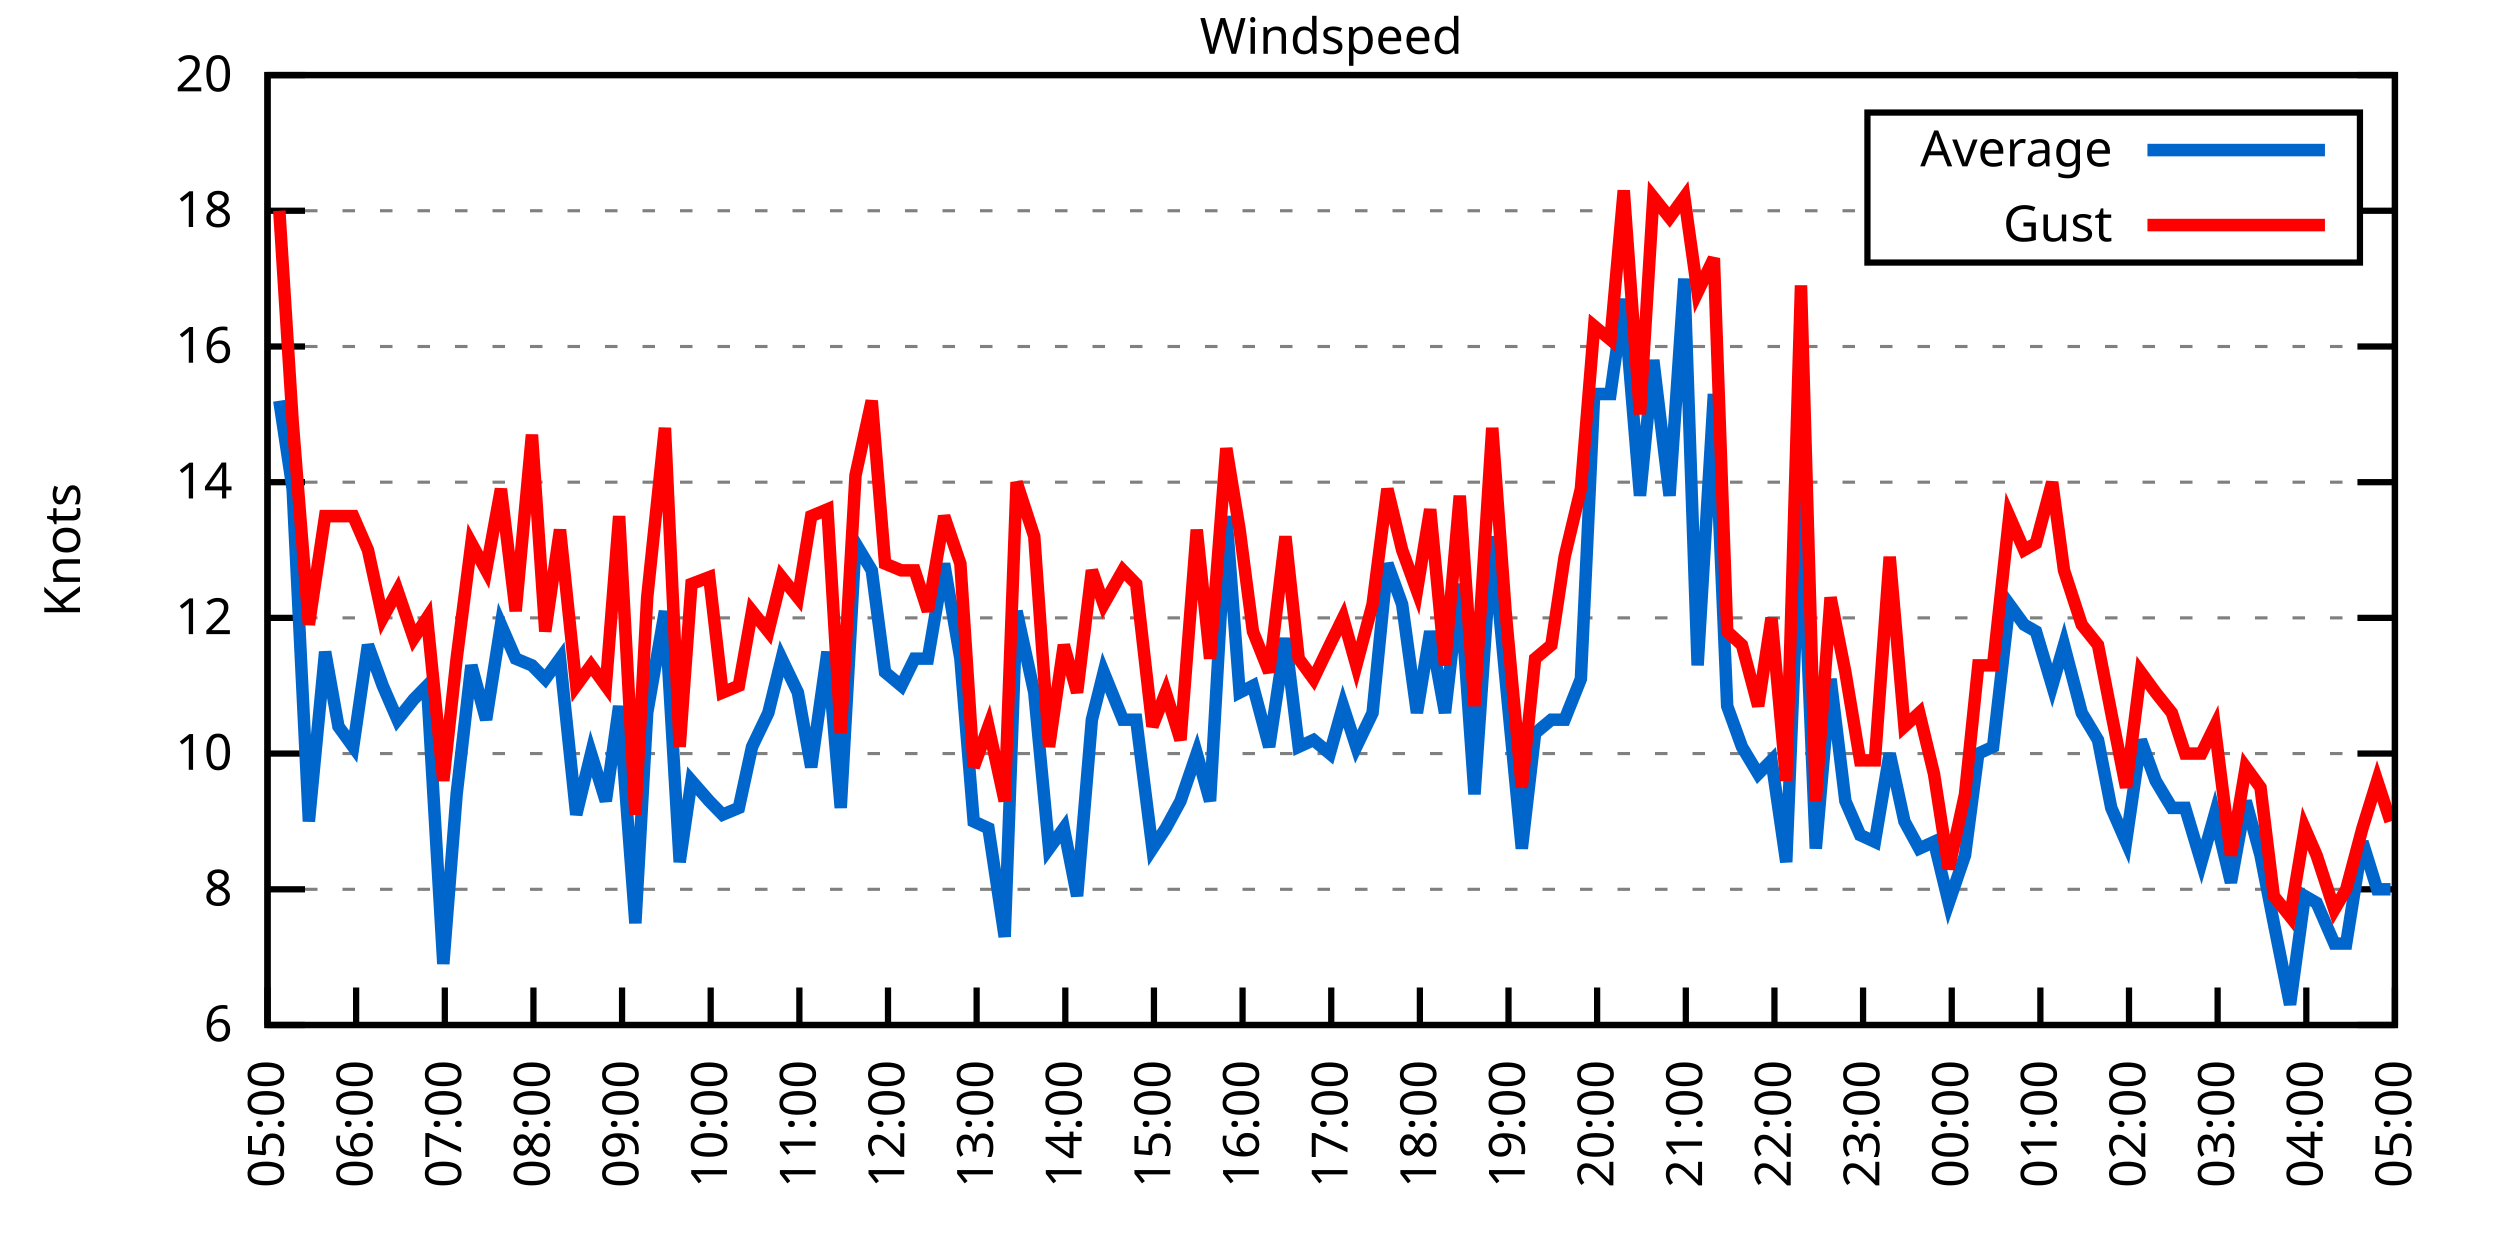
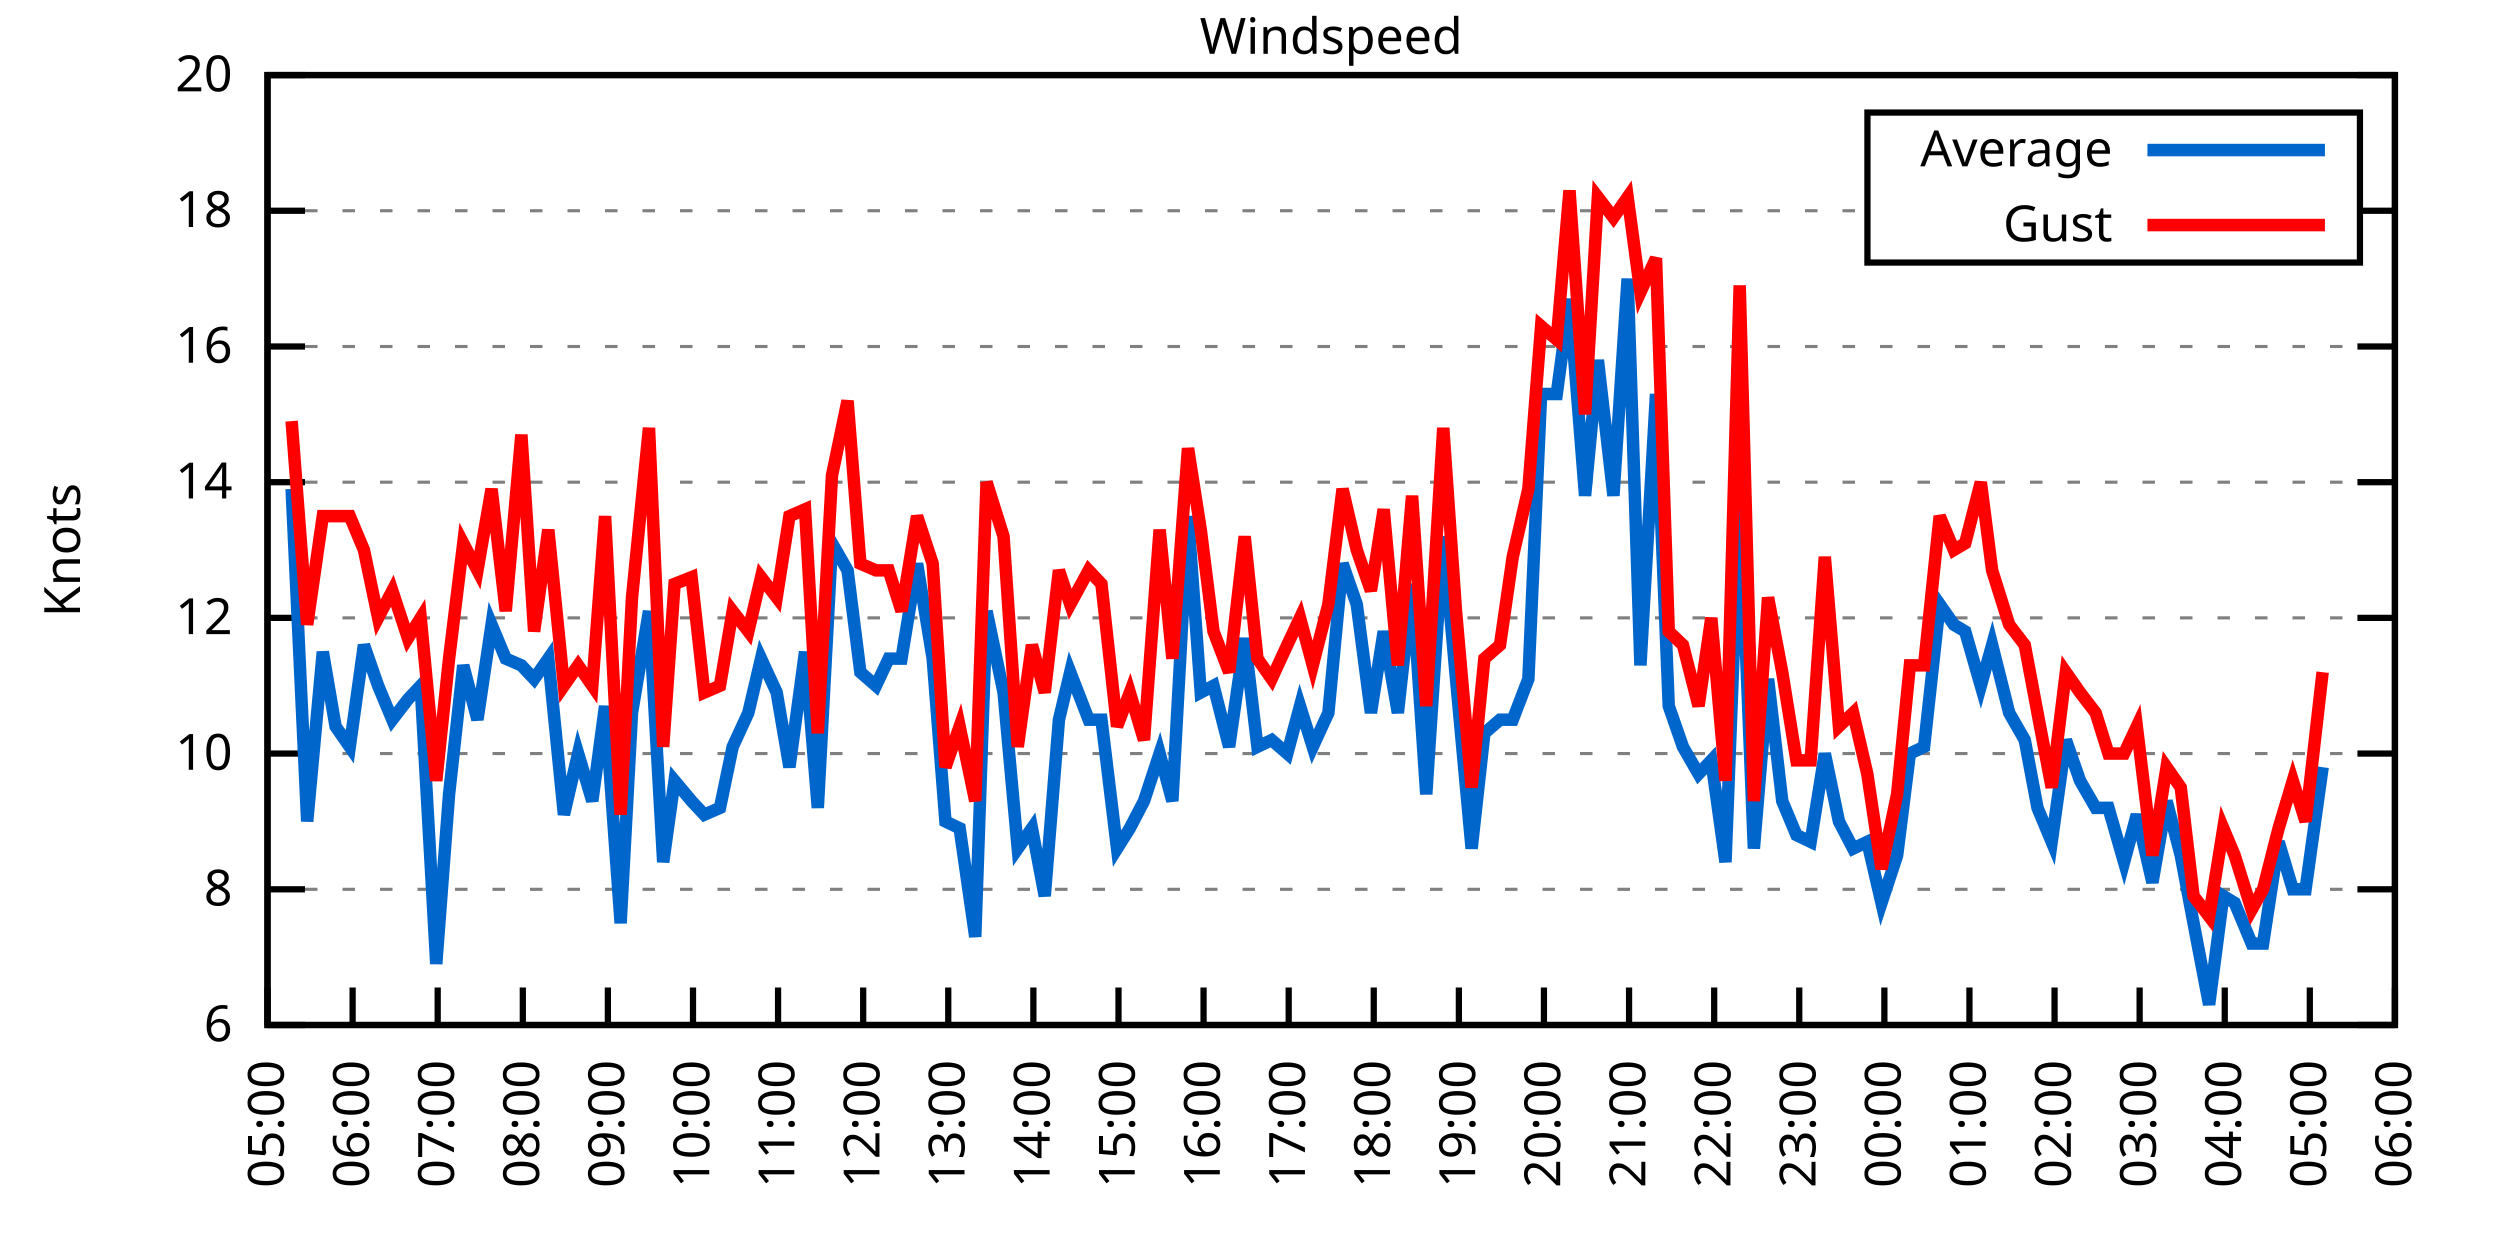
<svg xmlns="http://www.w3.org/2000/svg" xmlns:xlink="http://www.w3.org/1999/xlink" width="400" height="200" viewBox="0 0 400 200">
  <g id="gnuplot_canvas">
    <rect x="0" y="0" width="400" height="200" fill="none" />
    <defs>
      <circle id="gpDot" r="0.5" stroke-width="0.5" stroke="currentColor" />
      <path id="gpPt0" stroke-width="0.333" stroke="currentColor" d="M-1,0 h2 M0,-1 v2" />
      <path id="gpPt1" stroke-width="0.333" stroke="currentColor" d="M-1,-1 L1,1 M1,-1 L-1,1" />
      <path id="gpPt2" stroke-width="0.333" stroke="currentColor" d="M-1,0 L1,0 M0,-1 L0,1 M-1,-1 L1,1 M-1,1 L1,-1" />
      <rect id="gpPt3" stroke-width="0.333" stroke="currentColor" x="-1" y="-1" width="2" height="2" />
      <rect id="gpPt4" stroke-width="0.333" stroke="currentColor" fill="currentColor" x="-1" y="-1" width="2" height="2" />
      <circle id="gpPt5" stroke-width="0.333" stroke="currentColor" cx="0" cy="0" r="1" />
      <use xlink:href="#gpPt5" id="gpPt6" fill="currentColor" stroke="none" />
      <path id="gpPt7" stroke-width="0.333" stroke="currentColor" d="M0,-1.33 L-1.33,0.67 L1.33,0.67 z" />
      <use xlink:href="#gpPt7" id="gpPt8" fill="currentColor" stroke="none" />
      <use xlink:href="#gpPt7" id="gpPt9" stroke="currentColor" transform="rotate(180)" />
      <use xlink:href="#gpPt9" id="gpPt10" fill="currentColor" stroke="none" />
      <use xlink:href="#gpPt3" id="gpPt11" stroke="currentColor" transform="rotate(45)" />
      <use xlink:href="#gpPt11" id="gpPt12" fill="currentColor" stroke="none" />
      <path id="gpPt13" stroke-width="0.333" stroke="currentColor" d="M0,1.330 L1.265,0.411 L0.782,-1.067 L-0.782,-1.076 L-1.265,0.411 z" />
      <use xlink:href="#gpPt13" id="gpPt14" fill="currentColor" stroke="none" />
      <filter id="textbox" filterUnits="objectBoundingBox" x="0" y="0" height="1" width="1">
        <feFlood flood-color="white" flood-opacity="1" result="bgnd" />
        <feComposite in="SourceGraphic" in2="bgnd" operator="atop" />
      </filter>
      <filter id="greybox" filterUnits="objectBoundingBox" x="0" y="0" height="1" width="1">
        <feFlood flood-color="lightgrey" flood-opacity="1" result="grey" />
        <feComposite in="SourceGraphic" in2="grey" operator="atop" />
      </filter>
    </defs>
    <g fill="none" color="white" stroke="currentColor" stroke-width="1.00" stroke-linecap="butt" stroke-linejoin="miter">
</g>
    <g fill="none" color="black" stroke="currentColor" stroke-width="1.00" stroke-linecap="butt" stroke-linejoin="miter">
      <g stroke="none" shape-rendering="crispEdges">
        <polygon fill="rgb(255, 255, 255)" points="42.80,164.00 383.18,164.00 383.18,12.02 42.80,12.02 " />
      </g>
    </g>
    <g fill="none" color="black" stroke="currentColor" stroke-width="1.00" stroke-linecap="butt" stroke-linejoin="miter">
</g>
    <g fill="none" color="black" stroke="black" stroke-width="0.50" stroke-linecap="butt" stroke-linejoin="miter">
</g>
    <g fill="none" color="gray" stroke="currentColor" stroke-width="0.50" stroke-linecap="butt" stroke-linejoin="miter">
      <path stroke="gray" stroke-dasharray="2,4" class="gridline" d="M42.80,164.00 L383.19,164.00  " />
    </g>
    <g fill="none" color="gray" stroke="gray" stroke-width="1.00" stroke-linecap="butt" stroke-linejoin="miter">
</g>
    <g fill="none" color="black" stroke="currentColor" stroke-width="1.00" stroke-linecap="butt" stroke-linejoin="miter">
      <path stroke="black" d="M42.80,164.00 L48.80,164.00 M383.19,164.00 L377.19,164.00  " />
      <g transform="translate(37.20,166.60)" stroke="none" fill="black" font-family="Sans" font-size="8.00" text-anchor="end">
        <text>
          <tspan font-family="Sans"> 6</tspan>
        </text>
      </g>
    </g>
    <g fill="none" color="black" stroke="currentColor" stroke-width="1.00" stroke-linecap="butt" stroke-linejoin="miter">
</g>
    <g fill="none" color="black" stroke="black" stroke-width="0.50" stroke-linecap="butt" stroke-linejoin="miter">
</g>
    <g fill="none" color="gray" stroke="currentColor" stroke-width="0.50" stroke-linecap="butt" stroke-linejoin="miter">
      <path stroke="gray" stroke-dasharray="2,4" class="gridline" d="M42.80,142.29 L383.19,142.29  " />
    </g>
    <g fill="none" color="gray" stroke="gray" stroke-width="1.00" stroke-linecap="butt" stroke-linejoin="miter">
</g>
    <g fill="none" color="black" stroke="currentColor" stroke-width="1.00" stroke-linecap="butt" stroke-linejoin="miter">
      <path stroke="black" d="M42.80,142.29 L48.80,142.29 M383.19,142.29 L377.19,142.29  " />
      <g transform="translate(37.20,144.89)" stroke="none" fill="black" font-family="Sans" font-size="8.00" text-anchor="end">
        <text>
          <tspan font-family="Sans"> 8</tspan>
        </text>
      </g>
    </g>
    <g fill="none" color="black" stroke="currentColor" stroke-width="1.00" stroke-linecap="butt" stroke-linejoin="miter">
</g>
    <g fill="none" color="black" stroke="black" stroke-width="0.50" stroke-linecap="butt" stroke-linejoin="miter">
</g>
    <g fill="none" color="gray" stroke="currentColor" stroke-width="0.50" stroke-linecap="butt" stroke-linejoin="miter">
      <path stroke="gray" stroke-dasharray="2,4" class="gridline" d="M42.80,120.57 L383.19,120.57  " />
    </g>
    <g fill="none" color="gray" stroke="gray" stroke-width="1.00" stroke-linecap="butt" stroke-linejoin="miter">
</g>
    <g fill="none" color="black" stroke="currentColor" stroke-width="1.00" stroke-linecap="butt" stroke-linejoin="miter">
      <path stroke="black" d="M42.80,120.57 L48.80,120.57 M383.19,120.57 L377.19,120.57  " />
      <g transform="translate(37.20,123.17)" stroke="none" fill="black" font-family="Sans" font-size="8.00" text-anchor="end">
        <text>
          <tspan font-family="Sans"> 10</tspan>
        </text>
      </g>
    </g>
    <g fill="none" color="black" stroke="currentColor" stroke-width="1.00" stroke-linecap="butt" stroke-linejoin="miter">
</g>
    <g fill="none" color="black" stroke="black" stroke-width="0.50" stroke-linecap="butt" stroke-linejoin="miter">
</g>
    <g fill="none" color="gray" stroke="currentColor" stroke-width="0.50" stroke-linecap="butt" stroke-linejoin="miter">
      <path stroke="gray" stroke-dasharray="2,4" class="gridline" d="M42.80,98.86 L383.19,98.86  " />
    </g>
    <g fill="none" color="gray" stroke="gray" stroke-width="1.00" stroke-linecap="butt" stroke-linejoin="miter">
</g>
    <g fill="none" color="black" stroke="currentColor" stroke-width="1.00" stroke-linecap="butt" stroke-linejoin="miter">
      <path stroke="black" d="M42.80,98.86 L48.80,98.86 M383.19,98.86 L377.19,98.86  " />
      <g transform="translate(37.20,101.46)" stroke="none" fill="black" font-family="Sans" font-size="8.00" text-anchor="end">
        <text>
          <tspan font-family="Sans"> 12</tspan>
        </text>
      </g>
    </g>
    <g fill="none" color="black" stroke="currentColor" stroke-width="1.00" stroke-linecap="butt" stroke-linejoin="miter">
</g>
    <g fill="none" color="black" stroke="black" stroke-width="0.50" stroke-linecap="butt" stroke-linejoin="miter">
</g>
    <g fill="none" color="gray" stroke="currentColor" stroke-width="0.50" stroke-linecap="butt" stroke-linejoin="miter">
      <path stroke="gray" stroke-dasharray="2,4" class="gridline" d="M42.80,77.15 L383.19,77.15  " />
    </g>
    <g fill="none" color="gray" stroke="gray" stroke-width="1.00" stroke-linecap="butt" stroke-linejoin="miter">
</g>
    <g fill="none" color="black" stroke="currentColor" stroke-width="1.00" stroke-linecap="butt" stroke-linejoin="miter">
      <path stroke="black" d="M42.80,77.15 L48.80,77.15 M383.19,77.15 L377.19,77.15  " />
      <g transform="translate(37.20,79.75)" stroke="none" fill="black" font-family="Sans" font-size="8.00" text-anchor="end">
        <text>
          <tspan font-family="Sans"> 14</tspan>
        </text>
      </g>
    </g>
    <g fill="none" color="black" stroke="currentColor" stroke-width="1.00" stroke-linecap="butt" stroke-linejoin="miter">
</g>
    <g fill="none" color="black" stroke="black" stroke-width="0.50" stroke-linecap="butt" stroke-linejoin="miter">
</g>
    <g fill="none" color="gray" stroke="currentColor" stroke-width="0.50" stroke-linecap="butt" stroke-linejoin="miter">
      <path stroke="gray" stroke-dasharray="2,4" class="gridline" d="M42.80,55.44 L383.19,55.44  " />
    </g>
    <g fill="none" color="gray" stroke="gray" stroke-width="1.00" stroke-linecap="butt" stroke-linejoin="miter">
</g>
    <g fill="none" color="black" stroke="currentColor" stroke-width="1.00" stroke-linecap="butt" stroke-linejoin="miter">
      <path stroke="black" d="M42.80,55.44 L48.80,55.44 M383.19,55.44 L377.19,55.44  " />
      <g transform="translate(37.20,58.04)" stroke="none" fill="black" font-family="Sans" font-size="8.00" text-anchor="end">
        <text>
          <tspan font-family="Sans"> 16</tspan>
        </text>
      </g>
    </g>
    <g fill="none" color="black" stroke="currentColor" stroke-width="1.00" stroke-linecap="butt" stroke-linejoin="miter">
</g>
    <g fill="none" color="black" stroke="black" stroke-width="0.50" stroke-linecap="butt" stroke-linejoin="miter">
</g>
    <g fill="none" color="gray" stroke="currentColor" stroke-width="0.50" stroke-linecap="butt" stroke-linejoin="miter">
      <path stroke="gray" stroke-dasharray="2,4" class="gridline" d="M42.80,33.72 L298.79,33.72 M377.59,33.72 L383.19,33.72  " />
    </g>
    <g fill="none" color="gray" stroke="gray" stroke-width="1.00" stroke-linecap="butt" stroke-linejoin="miter">
</g>
    <g fill="none" color="black" stroke="currentColor" stroke-width="1.00" stroke-linecap="butt" stroke-linejoin="miter">
      <path stroke="black" d="M42.80,33.72 L48.80,33.72 M383.19,33.72 L377.19,33.72  " />
      <g transform="translate(37.20,36.32)" stroke="none" fill="black" font-family="Sans" font-size="8.00" text-anchor="end">
        <text>
          <tspan font-family="Sans"> 18</tspan>
        </text>
      </g>
    </g>
    <g fill="none" color="black" stroke="currentColor" stroke-width="1.00" stroke-linecap="butt" stroke-linejoin="miter">
</g>
    <g fill="none" color="black" stroke="black" stroke-width="0.50" stroke-linecap="butt" stroke-linejoin="miter">
</g>
    <g fill="none" color="gray" stroke="currentColor" stroke-width="0.50" stroke-linecap="butt" stroke-linejoin="miter">
      <path stroke="gray" stroke-dasharray="2,4" class="gridline" d="M42.80,12.01 L383.19,12.01  " />
    </g>
    <g fill="none" color="gray" stroke="gray" stroke-width="1.00" stroke-linecap="butt" stroke-linejoin="miter">
</g>
    <g fill="none" color="black" stroke="currentColor" stroke-width="1.00" stroke-linecap="butt" stroke-linejoin="miter">
      <path stroke="black" d="M42.80,12.01 L48.80,12.01 M383.19,12.01 L377.19,12.01  " />
      <g transform="translate(37.20,14.61)" stroke="none" fill="black" font-family="Sans" font-size="8.00" text-anchor="end">
        <text>
          <tspan font-family="Sans"> 20</tspan>
        </text>
      </g>
    </g>
    <g fill="none" color="black" stroke="currentColor" stroke-width="1.00" stroke-linecap="butt" stroke-linejoin="miter">
      <path stroke="black" d="M42.80,164.00 L42.80,158.00  " />
      <g transform="translate(45.40,169.60) rotate(270.00)" stroke="none" fill="black" font-family="Sans" font-size="8.00" text-anchor="end">
        <text>
          <tspan font-family="Sans">05:00</tspan>
        </text>
      </g>
    </g>
    <g fill="none" color="black" stroke="currentColor" stroke-width="1.00" stroke-linecap="butt" stroke-linejoin="miter">
-       <path stroke="black" d="M56.98,164.00 L56.98,158.00  " />
-       <g transform="translate(59.58,169.60) rotate(270.00)" stroke="none" fill="black" font-family="Sans" font-size="8.00" text-anchor="end">
+       <path stroke="black" d="M56.42,164.00 L56.42,158.00  " />
+       <g transform="translate(59.02,169.60) rotate(270.00)" stroke="none" fill="black" font-family="Sans" font-size="8.00" text-anchor="end">
        <text>
          <tspan font-family="Sans">06:00</tspan>
        </text>
      </g>
    </g>
    <g fill="none" color="black" stroke="currentColor" stroke-width="1.00" stroke-linecap="butt" stroke-linejoin="miter">
-       <path stroke="black" d="M71.17,164.00 L71.17,158.00  " />
-       <g transform="translate(73.77,169.60) rotate(270.00)" stroke="none" fill="black" font-family="Sans" font-size="8.00" text-anchor="end">
+       <path stroke="black" d="M70.03,164.00 L70.03,158.00  " />
+       <g transform="translate(72.63,169.60) rotate(270.00)" stroke="none" fill="black" font-family="Sans" font-size="8.00" text-anchor="end">
        <text>
          <tspan font-family="Sans">07:00</tspan>
        </text>
      </g>
    </g>
    <g fill="none" color="black" stroke="currentColor" stroke-width="1.00" stroke-linecap="butt" stroke-linejoin="miter">
-       <path stroke="black" d="M85.35,164.00 L85.35,158.00  " />
-       <g transform="translate(87.95,169.60) rotate(270.00)" stroke="none" fill="black" font-family="Sans" font-size="8.00" text-anchor="end">
+       <path stroke="black" d="M83.65,164.00 L83.65,158.00  " />
+       <g transform="translate(86.25,169.60) rotate(270.00)" stroke="none" fill="black" font-family="Sans" font-size="8.00" text-anchor="end">
        <text>
          <tspan font-family="Sans">08:00</tspan>
        </text>
      </g>
    </g>
    <g fill="none" color="black" stroke="currentColor" stroke-width="1.00" stroke-linecap="butt" stroke-linejoin="miter">
-       <path stroke="black" d="M99.53,164.00 L99.53,158.00  " />
-       <g transform="translate(102.13,169.60) rotate(270.00)" stroke="none" fill="black" font-family="Sans" font-size="8.00" text-anchor="end">
+       <path stroke="black" d="M97.26,164.00 L97.26,158.00  " />
+       <g transform="translate(99.86,169.60) rotate(270.00)" stroke="none" fill="black" font-family="Sans" font-size="8.00" text-anchor="end">
        <text>
          <tspan font-family="Sans">09:00</tspan>
        </text>
      </g>
    </g>
    <g fill="none" color="black" stroke="currentColor" stroke-width="1.00" stroke-linecap="butt" stroke-linejoin="miter">
-       <path stroke="black" d="M113.71,164.00 L113.71,158.00  " />
-       <g transform="translate(116.31,169.60) rotate(270.00)" stroke="none" fill="black" font-family="Sans" font-size="8.00" text-anchor="end">
+       <path stroke="black" d="M110.88,164.00 L110.88,158.00  " />
+       <g transform="translate(113.48,169.60) rotate(270.00)" stroke="none" fill="black" font-family="Sans" font-size="8.00" text-anchor="end">
        <text>
          <tspan font-family="Sans">10:00</tspan>
        </text>
      </g>
    </g>
    <g fill="none" color="black" stroke="currentColor" stroke-width="1.00" stroke-linecap="butt" stroke-linejoin="miter">
-       <path stroke="black" d="M127.90,164.00 L127.90,158.00  " />
-       <g transform="translate(130.50,169.60) rotate(270.00)" stroke="none" fill="black" font-family="Sans" font-size="8.00" text-anchor="end">
+       <path stroke="black" d="M124.49,164.00 L124.49,158.00  " />
+       <g transform="translate(127.09,169.60) rotate(270.00)" stroke="none" fill="black" font-family="Sans" font-size="8.00" text-anchor="end">
        <text>
          <tspan font-family="Sans">11:00</tspan>
        </text>
      </g>
    </g>
    <g fill="none" color="black" stroke="currentColor" stroke-width="1.00" stroke-linecap="butt" stroke-linejoin="miter">
-       <path stroke="black" d="M142.08,164.00 L142.08,158.00  " />
-       <g transform="translate(144.68,169.60) rotate(270.00)" stroke="none" fill="black" font-family="Sans" font-size="8.00" text-anchor="end">
+       <path stroke="black" d="M138.11,164.00 L138.11,158.00  " />
+       <g transform="translate(140.71,169.60) rotate(270.00)" stroke="none" fill="black" font-family="Sans" font-size="8.00" text-anchor="end">
        <text>
          <tspan font-family="Sans">12:00</tspan>
        </text>
      </g>
    </g>
    <g fill="none" color="black" stroke="currentColor" stroke-width="1.00" stroke-linecap="butt" stroke-linejoin="miter">
-       <path stroke="black" d="M156.26,164.00 L156.26,158.00  " />
-       <g transform="translate(158.86,169.60) rotate(270.00)" stroke="none" fill="black" font-family="Sans" font-size="8.00" text-anchor="end">
+       <path stroke="black" d="M151.72,164.00 L151.72,158.00  " />
+       <g transform="translate(154.32,169.60) rotate(270.00)" stroke="none" fill="black" font-family="Sans" font-size="8.00" text-anchor="end">
        <text>
          <tspan font-family="Sans">13:00</tspan>
        </text>
      </g>
    </g>
    <g fill="none" color="black" stroke="currentColor" stroke-width="1.00" stroke-linecap="butt" stroke-linejoin="miter">
-       <path stroke="black" d="M170.45,164.00 L170.45,158.00  " />
-       <g transform="translate(173.05,169.60) rotate(270.00)" stroke="none" fill="black" font-family="Sans" font-size="8.00" text-anchor="end">
+       <path stroke="black" d="M165.34,164.00 L165.34,158.00  " />
+       <g transform="translate(167.94,169.60) rotate(270.00)" stroke="none" fill="black" font-family="Sans" font-size="8.00" text-anchor="end">
        <text>
          <tspan font-family="Sans">14:00</tspan>
        </text>
      </g>
    </g>
    <g fill="none" color="black" stroke="currentColor" stroke-width="1.00" stroke-linecap="butt" stroke-linejoin="miter">
-       <path stroke="black" d="M184.63,164.00 L184.63,158.00  " />
-       <g transform="translate(187.23,169.60) rotate(270.00)" stroke="none" fill="black" font-family="Sans" font-size="8.00" text-anchor="end">
+       <path stroke="black" d="M178.96,164.00 L178.96,158.00  " />
+       <g transform="translate(181.56,169.60) rotate(270.00)" stroke="none" fill="black" font-family="Sans" font-size="8.00" text-anchor="end">
        <text>
          <tspan font-family="Sans">15:00</tspan>
        </text>
      </g>
    </g>
    <g fill="none" color="black" stroke="currentColor" stroke-width="1.00" stroke-linecap="butt" stroke-linejoin="miter">
-       <path stroke="black" d="M198.81,164.00 L198.81,158.00  " />
-       <g transform="translate(201.41,169.60) rotate(270.00)" stroke="none" fill="black" font-family="Sans" font-size="8.00" text-anchor="end">
+       <path stroke="black" d="M192.57,164.00 L192.57,158.00  " />
+       <g transform="translate(195.17,169.60) rotate(270.00)" stroke="none" fill="black" font-family="Sans" font-size="8.00" text-anchor="end">
        <text>
          <tspan font-family="Sans">16:00</tspan>
        </text>
      </g>
    </g>
    <g fill="none" color="black" stroke="currentColor" stroke-width="1.00" stroke-linecap="butt" stroke-linejoin="miter">
-       <path stroke="black" d="M213.00,164.00 L213.00,158.00  " />
-       <g transform="translate(215.60,169.60) rotate(270.00)" stroke="none" fill="black" font-family="Sans" font-size="8.00" text-anchor="end">
+       <path stroke="black" d="M206.19,164.00 L206.19,158.00  " />
+       <g transform="translate(208.79,169.60) rotate(270.00)" stroke="none" fill="black" font-family="Sans" font-size="8.00" text-anchor="end">
        <text>
          <tspan font-family="Sans">17:00</tspan>
        </text>
      </g>
    </g>
    <g fill="none" color="black" stroke="currentColor" stroke-width="1.00" stroke-linecap="butt" stroke-linejoin="miter">
-       <path stroke="black" d="M227.18,164.00 L227.18,158.00  " />
-       <g transform="translate(229.78,169.60) rotate(270.00)" stroke="none" fill="black" font-family="Sans" font-size="8.00" text-anchor="end">
+       <path stroke="black" d="M219.80,164.00 L219.80,158.00  " />
+       <g transform="translate(222.40,169.60) rotate(270.00)" stroke="none" fill="black" font-family="Sans" font-size="8.00" text-anchor="end">
        <text>
          <tspan font-family="Sans">18:00</tspan>
        </text>
      </g>
    </g>
    <g fill="none" color="black" stroke="currentColor" stroke-width="1.00" stroke-linecap="butt" stroke-linejoin="miter">
-       <path stroke="black" d="M241.36,164.00 L241.36,158.00  " />
-       <g transform="translate(243.96,169.60) rotate(270.00)" stroke="none" fill="black" font-family="Sans" font-size="8.00" text-anchor="end">
+       <path stroke="black" d="M233.42,164.00 L233.42,158.00  " />
+       <g transform="translate(236.02,169.60) rotate(270.00)" stroke="none" fill="black" font-family="Sans" font-size="8.00" text-anchor="end">
        <text>
          <tspan font-family="Sans">19:00</tspan>
        </text>
      </g>
    </g>
    <g fill="none" color="black" stroke="currentColor" stroke-width="1.00" stroke-linecap="butt" stroke-linejoin="miter">
-       <path stroke="black" d="M255.54,164.00 L255.54,158.00  " />
-       <g transform="translate(258.14,169.60) rotate(270.00)" stroke="none" fill="black" font-family="Sans" font-size="8.00" text-anchor="end">
+       <path stroke="black" d="M247.03,164.00 L247.03,158.00  " />
+       <g transform="translate(249.63,169.60) rotate(270.00)" stroke="none" fill="black" font-family="Sans" font-size="8.00" text-anchor="end">
        <text>
          <tspan font-family="Sans">20:00</tspan>
        </text>
      </g>
    </g>
    <g fill="none" color="black" stroke="currentColor" stroke-width="1.00" stroke-linecap="butt" stroke-linejoin="miter">
-       <path stroke="black" d="M269.73,164.00 L269.73,158.00  " />
-       <g transform="translate(272.33,169.60) rotate(270.00)" stroke="none" fill="black" font-family="Sans" font-size="8.00" text-anchor="end">
+       <path stroke="black" d="M260.65,164.00 L260.65,158.00  " />
+       <g transform="translate(263.25,169.60) rotate(270.00)" stroke="none" fill="black" font-family="Sans" font-size="8.00" text-anchor="end">
        <text>
          <tspan font-family="Sans">21:00</tspan>
        </text>
      </g>
    </g>
    <g fill="none" color="black" stroke="currentColor" stroke-width="1.00" stroke-linecap="butt" stroke-linejoin="miter">
-       <path stroke="black" d="M283.91,164.00 L283.91,158.00  " />
-       <g transform="translate(286.51,169.60) rotate(270.00)" stroke="none" fill="black" font-family="Sans" font-size="8.00" text-anchor="end">
+       <path stroke="black" d="M274.27,164.00 L274.27,158.00  " />
+       <g transform="translate(276.87,169.60) rotate(270.00)" stroke="none" fill="black" font-family="Sans" font-size="8.00" text-anchor="end">
        <text>
          <tspan font-family="Sans">22:00</tspan>
        </text>
      </g>
    </g>
    <g fill="none" color="black" stroke="currentColor" stroke-width="1.00" stroke-linecap="butt" stroke-linejoin="miter">
-       <path stroke="black" d="M298.09,164.00 L298.09,158.00  " />
-       <g transform="translate(300.69,169.60) rotate(270.00)" stroke="none" fill="black" font-family="Sans" font-size="8.00" text-anchor="end">
+       <path stroke="black" d="M287.88,164.00 L287.88,158.00  " />
+       <g transform="translate(290.48,169.60) rotate(270.00)" stroke="none" fill="black" font-family="Sans" font-size="8.00" text-anchor="end">
        <text>
          <tspan font-family="Sans">23:00</tspan>
        </text>
      </g>
    </g>
    <g fill="none" color="black" stroke="currentColor" stroke-width="1.00" stroke-linecap="butt" stroke-linejoin="miter">
-       <path stroke="black" d="M312.28,164.00 L312.28,158.00  " />
-       <g transform="translate(314.88,169.60) rotate(270.00)" stroke="none" fill="black" font-family="Sans" font-size="8.00" text-anchor="end">
+       <path stroke="black" d="M301.50,164.00 L301.50,158.00  " />
+       <g transform="translate(304.10,169.60) rotate(270.00)" stroke="none" fill="black" font-family="Sans" font-size="8.00" text-anchor="end">
        <text>
          <tspan font-family="Sans">00:00</tspan>
        </text>
      </g>
    </g>
    <g fill="none" color="black" stroke="currentColor" stroke-width="1.00" stroke-linecap="butt" stroke-linejoin="miter">
-       <path stroke="black" d="M326.46,164.00 L326.46,158.00  " />
-       <g transform="translate(329.06,169.60) rotate(270.00)" stroke="none" fill="black" font-family="Sans" font-size="8.00" text-anchor="end">
+       <path stroke="black" d="M315.11,164.00 L315.11,158.00  " />
+       <g transform="translate(317.71,169.60) rotate(270.00)" stroke="none" fill="black" font-family="Sans" font-size="8.00" text-anchor="end">
        <text>
          <tspan font-family="Sans">01:00</tspan>
        </text>
      </g>
    </g>
    <g fill="none" color="black" stroke="currentColor" stroke-width="1.00" stroke-linecap="butt" stroke-linejoin="miter">
-       <path stroke="black" d="M340.64,164.00 L340.64,158.00  " />
-       <g transform="translate(343.24,169.60) rotate(270.00)" stroke="none" fill="black" font-family="Sans" font-size="8.00" text-anchor="end">
+       <path stroke="black" d="M328.73,164.00 L328.73,158.00  " />
+       <g transform="translate(331.33,169.60) rotate(270.00)" stroke="none" fill="black" font-family="Sans" font-size="8.00" text-anchor="end">
        <text>
          <tspan font-family="Sans">02:00</tspan>
        </text>
      </g>
    </g>
    <g fill="none" color="black" stroke="currentColor" stroke-width="1.00" stroke-linecap="butt" stroke-linejoin="miter">
-       <path stroke="black" d="M354.82,164.00 L354.82,158.00  " />
-       <g transform="translate(357.42,169.60) rotate(270.00)" stroke="none" fill="black" font-family="Sans" font-size="8.00" text-anchor="end">
+       <path stroke="black" d="M342.34,164.00 L342.34,158.00  " />
+       <g transform="translate(344.94,169.60) rotate(270.00)" stroke="none" fill="black" font-family="Sans" font-size="8.00" text-anchor="end">
        <text>
          <tspan font-family="Sans">03:00</tspan>
        </text>
      </g>
    </g>
    <g fill="none" color="black" stroke="currentColor" stroke-width="1.00" stroke-linecap="butt" stroke-linejoin="miter">
-       <path stroke="black" d="M369.01,164.00 L369.01,158.00  " />
-       <g transform="translate(371.61,169.60) rotate(270.00)" stroke="none" fill="black" font-family="Sans" font-size="8.00" text-anchor="end">
+       <path stroke="black" d="M355.96,164.00 L355.96,158.00  " />
+       <g transform="translate(358.56,169.60) rotate(270.00)" stroke="none" fill="black" font-family="Sans" font-size="8.00" text-anchor="end">
        <text>
          <tspan font-family="Sans">04:00</tspan>
+         </text>
+       </g>
+     </g>
+     <g fill="none" color="black" stroke="currentColor" stroke-width="1.00" stroke-linecap="butt" stroke-linejoin="miter">
+       <path stroke="black" d="M369.57,164.00 L369.57,158.00  " />
+       <g transform="translate(372.17,169.60) rotate(270.00)" stroke="none" fill="black" font-family="Sans" font-size="8.00" text-anchor="end">
+         <text>
+           <tspan font-family="Sans">05:00</tspan>
        </text>
      </g>
    </g>
    <g fill="none" color="black" stroke="currentColor" stroke-width="1.00" stroke-linecap="butt" stroke-linejoin="miter">
      <path stroke="black" d="M383.19,164.00 L383.19,158.00  " />
      <g transform="translate(385.79,169.60) rotate(270.00)" stroke="none" fill="black" font-family="Sans" font-size="8.00" text-anchor="end">
        <text>
-           <tspan font-family="Sans">05:00</tspan>
+           <tspan font-family="Sans">06:00</tspan>
        </text>
      </g>
    </g>
    <g fill="none" color="black" stroke="currentColor" stroke-width="1.00" stroke-linecap="butt" stroke-linejoin="miter">
</g>
    <g fill="none" color="black" stroke="currentColor" stroke-width="1.00" stroke-linecap="butt" stroke-linejoin="miter">
      <path stroke="black" d="M42.80,12.01 L42.80,164.00 L383.19,164.00 L383.19,12.01 L42.80,12.01 Z  " />
    </g>
    <g fill="none" color="black" stroke="currentColor" stroke-width="1.00" stroke-linecap="butt" stroke-linejoin="miter">
</g>
    <g fill="none" color="black" stroke="currentColor" stroke-width="1.00" stroke-linecap="butt" stroke-linejoin="miter">
      <path stroke="black" d="M298.79,42.01 L298.79,18.01 L377.59,18.01 L377.59,42.01 L298.79,42.01 Z  " />
    </g>
    <g id="Windspeed_plot_1">
      <g fill="none" color="white" stroke="black" stroke-width="2.00" stroke-linecap="butt" stroke-linejoin="miter">
</g>
      <g fill="none" color="black" stroke="currentColor" stroke-width="2.00" stroke-linecap="butt" stroke-linejoin="miter">
        <g transform="translate(337.99,26.61)" stroke="none" fill="black" font-family="Sans" font-size="8.00" text-anchor="end">
          <text>
            <tspan font-family="Sans">Average</tspan>
          </text>
        </g>
      </g>
      <g fill="none" color="black" stroke="currentColor" stroke-width="2.00" stroke-linecap="butt" stroke-linejoin="miter">
-         <path stroke="rgb(  0, 102, 204)" d="M343.59,24.01 L371.99,24.01 M44.69,64.12 L46.82,78.23 L49.42,131.43 L52.02,104.29 L54.15,116.23 L56.51,119.49   L58.87,103.20 L61.24,109.72 L63.60,115.15 L66.20,111.89 L68.33,109.72 L70.93,154.23 L73.06,127.09 L75.42,106.46   L77.78,115.15 L80.15,99.95 L82.51,105.38 L85.11,106.46 L87.24,108.63 L89.60,105.38 L92.20,130.35 L94.57,120.57   L96.93,128.17 L99.06,112.97 L101.66,147.72 L103.55,114.06 L106.39,97.78 L108.75,137.94 L110.64,124.92 L113.48,128.17   L115.61,130.35 L118.21,129.26 L120.33,119.49 L122.93,114.06 L125.06,105.38 L127.66,110.80 L129.79,122.75 L132.39,104.29   L134.52,129.26 L136.88,86.92 L139.48,91.26 L141.61,107.55 L144.21,109.72 L146.34,105.38 L148.46,105.38 L151.06,90.18   L153.66,105.38 L155.79,131.43 L158.15,132.52 L160.75,149.89 L162.65,97.78 L165.48,110.80 L167.85,135.77 L170.21,132.52   L172.34,143.37 L174.70,115.15 L176.59,107.55 L179.67,115.15 L181.79,115.15 L184.39,135.77 L186.52,132.52 L188.88,128.17   L191.48,120.57 L193.61,128.17 L196.21,82.58 L198.34,110.80 L200.47,109.72 L203.07,119.49 L205.67,102.12 L207.79,119.49   L210.16,118.40 L212.76,120.57 L214.89,112.97 L217.01,119.49 L219.61,114.06 L221.98,90.18 L224.34,96.69 L226.71,114.06   L228.83,101.03 L231.20,114.06 L233.56,93.43 L235.92,127.09 L238.76,85.83 L240.89,108.63 L243.49,135.77 L245.62,117.32   L248.22,115.15 L250.34,115.15 L252.94,108.63 L255.07,63.04 L257.67,63.04 L259.80,47.84 L262.40,79.32 L264.53,57.61   L267.13,79.32 L269.49,44.58 L271.62,106.46 L274.22,63.04 L276.35,112.97 L278.71,119.49 L281.31,123.83 L283.44,121.66   L285.80,137.94 L288.16,79.32 L290.53,135.77 L292.89,108.63 L295.26,128.17 L297.62,133.60 L299.98,134.69 L302.35,120.57   L304.71,131.43 L307.08,135.77 L309.44,134.69 L311.80,144.46 L314.40,136.86 L316.53,120.57 L318.89,119.49 L321.49,96.69   L323.86,99.95 L325.75,101.03 L328.35,109.72 L330.24,103.20 L333.08,114.06 L335.68,118.40 L337.80,129.26 L340.17,134.69   L342.53,118.40 L344.90,124.92 L347.50,129.26 L349.62,129.26 L352.22,137.94 L354.35,130.35 L356.95,141.20 L359.32,128.17   L361.68,136.86 L363.81,147.72 L366.41,160.74 L368.77,143.37 L370.66,144.46 L373.50,150.97 L375.39,150.97 L377.99,134.69   L380.35,142.29 L382.48,142.29  " />
+         <path stroke="rgb(  0, 102, 204)" d="M343.59,24.01 L371.99,24.01 M46.66,78.23 L49.15,131.43 L51.65,104.29 L53.69,116.23 L55.96,119.49 L58.23,103.20   L60.50,109.72 L62.77,115.15 L65.27,111.89 L67.31,109.72 L69.80,154.23 L71.85,127.09 L74.12,106.46 L76.39,115.15   L78.65,99.95 L80.92,105.38 L83.42,106.46 L85.46,108.63 L87.73,105.38 L90.23,130.35 L92.50,120.57 L94.77,128.17   L96.81,112.97 L99.30,147.72 L101.12,114.06 L103.84,97.78 L106.11,137.94 L107.93,124.92 L110.65,128.17 L112.69,130.35   L115.19,129.26 L117.23,119.49 L119.73,114.06 L121.77,105.38 L124.27,110.80 L126.31,122.75 L128.81,104.29 L130.85,129.26   L133.12,86.92 L135.61,91.26 L137.66,107.55 L140.15,109.72 L142.19,105.38 L144.24,105.38 L146.73,90.18 L149.23,105.38   L151.27,131.43 L153.54,132.52 L156.04,149.89 L157.85,97.78 L160.57,110.80 L162.84,135.77 L165.11,132.52 L167.16,143.37   L169.43,115.15 L171.24,107.55 L174.19,115.15 L176.23,115.15 L178.73,135.77 L180.77,132.52 L183.04,128.17 L185.54,120.57   L187.58,128.17 L190.08,82.58 L192.12,110.80 L194.16,109.72 L196.66,119.49 L199.15,102.12 L201.19,119.49 L203.46,118.40   L205.96,120.57 L208.00,112.97 L210.04,119.49 L212.54,114.06 L214.81,90.18 L217.08,96.69 L219.35,114.06 L221.39,101.03   L223.66,114.06 L225.93,93.43 L228.20,127.09 L230.92,85.83 L232.96,108.63 L235.46,135.77 L237.50,117.32 L240.00,115.15   L242.04,115.15 L244.54,108.63 L246.58,63.04 L249.08,63.04 L251.12,47.84 L253.61,79.32 L255.66,57.61 L258.15,79.32   L260.42,44.58 L262.47,106.46 L264.96,63.04 L267.00,112.97 L269.27,119.49 L271.77,123.83 L273.81,121.66 L276.08,137.94   L278.35,79.32 L280.62,135.77 L282.89,108.63 L285.16,128.17 L287.43,133.60 L289.70,134.69 L291.97,120.57 L294.23,131.43   L296.50,135.77 L298.77,134.69 L301.04,144.46 L303.54,136.86 L305.58,120.57 L307.85,119.49 L310.35,96.69 L312.62,99.95   L314.43,101.03 L316.93,109.72 L318.74,103.20 L321.47,114.06 L323.96,118.40 L326.00,129.26 L328.27,134.69 L330.54,118.40   L332.81,124.92 L335.31,129.26 L337.35,129.26 L339.85,137.94 L341.89,130.35 L344.39,141.20 L346.65,128.17 L348.92,136.86   L350.97,147.72 L353.46,160.74 L355.73,143.37 L357.55,144.46 L360.27,150.97 L362.09,150.97 L364.58,134.69 L366.85,142.29   L368.89,142.29 L371.62,122.75  " />
      </g>
    </g>
    <g id="Windspeed_plot_2">
      <g fill="none" color="black" stroke="currentColor" stroke-width="2.00" stroke-linecap="butt" stroke-linejoin="miter">
        <g transform="translate(337.99,38.61)" stroke="none" fill="black" font-family="Sans" font-size="8.00" text-anchor="end">
          <text>
            <tspan font-family="Sans">Gust</tspan>
          </text>
        </g>
      </g>
      <g fill="none" color="black" stroke="currentColor" stroke-width="2.00" stroke-linecap="butt" stroke-linejoin="miter">
-         <path stroke="rgb(255,   0,   0)" d="M343.59,36.01 L371.99,36.01 M44.69,33.72 L46.82,67.38 L49.42,99.95 L52.02,82.58 L54.15,82.58 L56.51,82.58   L58.87,88.00 L61.24,98.86 L63.60,94.52 L66.20,102.12 L68.33,98.86 L70.93,124.92 L73.06,105.38 L75.42,86.92   L77.78,91.26 L80.15,78.23 L82.51,97.78 L85.11,69.55 L87.24,101.03 L89.60,84.75 L92.20,109.72 L94.57,106.46   L96.93,109.72 L99.06,82.58 L101.66,130.35 L103.55,95.60 L106.39,68.46 L108.75,119.49 L110.64,93.43 L113.48,92.35   L115.61,110.80 L118.21,109.72 L120.33,97.78 L122.93,101.03 L125.06,92.35 L127.66,95.60 L129.79,82.58 L132.39,81.49   L134.52,117.32 L136.88,76.06 L139.48,64.12 L141.61,90.18 L144.21,91.26 L146.34,91.26 L148.46,97.78 L151.06,82.58   L153.66,90.18 L155.79,122.75 L158.15,116.23 L160.75,128.17 L162.65,77.15 L165.48,85.83 L167.85,119.49 L170.21,103.20   L172.34,110.80 L174.70,91.26 L176.59,96.69 L179.67,91.26 L181.79,93.43 L184.39,116.23 L186.52,110.80 L188.88,118.40   L191.48,84.75 L193.61,105.38 L196.21,71.72 L198.34,84.75 L200.47,101.03 L203.07,107.55 L205.67,85.83 L207.79,105.38   L210.16,108.63 L212.76,103.20 L214.89,98.86 L217.01,106.46 L219.61,96.69 L221.98,78.23 L224.34,88.00 L226.71,94.52   L228.83,81.49 L231.20,106.46 L233.56,79.32 L235.92,112.97 L238.76,68.46 L240.89,97.78 L243.49,126.00 L245.62,105.38   L248.22,103.20 L250.34,89.09 L252.94,78.23 L255.07,52.18 L257.67,54.35 L259.80,30.47 L262.40,66.29 L264.53,31.55   L267.13,34.81 L269.49,31.55 L271.62,46.75 L274.22,41.32 L276.35,101.03 L278.71,103.20 L281.31,112.97 L283.44,98.86   L285.80,124.92 L288.16,45.66 L290.53,128.17 L292.89,95.60 L295.26,107.55 L297.62,121.66 L299.98,121.66 L302.35,89.09   L304.71,116.23 L307.08,114.06 L309.44,123.83 L311.80,139.03 L314.40,127.09 L316.53,106.46 L318.89,106.46 L321.49,82.58   L323.86,88.00 L325.75,86.92 L328.35,77.15 L330.24,91.26 L333.08,99.95 L335.68,103.20 L337.80,114.06 L340.17,126.00   L342.53,107.55 L344.90,110.80 L347.50,114.06 L349.62,120.57 L352.22,120.57 L354.35,116.23 L356.95,136.86 L359.32,122.75   L361.68,126.00 L363.81,143.37 L366.41,146.63 L368.77,132.52 L370.66,136.86 L373.50,145.54 L375.39,142.29 L377.99,132.52   L380.35,124.92 L382.48,131.43  " />
+         <path stroke="rgb(255,   0,   0)" d="M343.59,36.01 L371.99,36.01 M46.66,67.38 L49.15,99.95 L51.65,82.58 L53.69,82.58 L55.96,82.58 L58.23,88.00   L60.50,98.86 L62.77,94.52 L65.27,102.12 L67.31,98.86 L69.80,124.92 L71.85,105.38 L74.12,86.92 L76.39,91.26   L78.65,78.23 L80.92,97.78 L83.42,69.55 L85.46,101.03 L87.73,84.75 L90.23,109.72 L92.50,106.46 L94.77,109.72   L96.81,82.58 L99.30,130.35 L101.12,95.60 L103.84,68.46 L106.11,119.49 L107.93,93.43 L110.65,92.35 L112.69,110.80   L115.19,109.72 L117.23,97.78 L119.73,101.03 L121.77,92.35 L124.27,95.60 L126.31,82.58 L128.81,81.49 L130.85,117.32   L133.12,76.06 L135.61,64.12 L137.66,90.18 L140.15,91.26 L142.19,91.26 L144.24,97.78 L146.73,82.58 L149.23,90.18   L151.27,122.75 L153.54,116.23 L156.04,128.17 L157.85,77.15 L160.57,85.83 L162.84,119.49 L165.11,103.20 L167.16,110.80   L169.43,91.26 L171.24,96.69 L174.19,91.26 L176.23,93.43 L178.73,116.23 L180.77,110.80 L183.04,118.40 L185.54,84.75   L187.58,105.38 L190.08,71.72 L192.12,84.75 L194.16,101.03 L196.66,107.55 L199.15,85.83 L201.19,105.38 L203.46,108.63   L205.96,103.20 L208.00,98.86 L210.04,106.46 L212.54,96.69 L214.81,78.23 L217.08,88.00 L219.35,94.52 L221.39,81.49   L223.66,106.46 L225.93,79.32 L228.20,112.97 L230.92,68.46 L232.96,97.78 L235.46,126.00 L237.50,105.38 L240.00,103.20   L242.04,89.09 L244.54,78.23 L246.58,52.18 L249.08,54.35 L251.12,30.47 L253.61,66.29 L255.66,31.55 L258.15,34.81   L260.42,31.55 L262.47,46.75 L264.96,41.32 L267.00,101.03 L269.27,103.20 L271.77,112.97 L273.81,98.86 L276.08,124.92   L278.35,45.66 L280.62,128.17 L282.89,95.60 L285.16,107.55 L287.43,121.66 L289.70,121.66 L291.97,89.09 L294.23,116.23   L296.50,114.06 L298.77,123.83 L301.04,139.03 L303.54,127.09 L305.58,106.46 L307.85,106.46 L310.35,82.58 L312.62,88.00   L314.43,86.92 L316.93,77.15 L318.74,91.26 L321.47,99.95 L323.96,103.20 L326.00,114.06 L328.27,126.00 L330.54,107.55   L332.81,110.80 L335.31,114.06 L337.35,120.57 L339.85,120.57 L341.89,116.23 L344.39,136.86 L346.65,122.75 L348.92,126.00   L350.97,143.37 L353.46,146.63 L355.73,132.52 L357.55,136.86 L360.27,145.54 L362.09,142.29 L364.58,132.52 L366.85,124.92   L368.89,131.43 L371.62,107.55  " />
      </g>
    </g>
    <g fill="none" color="black" stroke="currentColor" stroke-width="2.00" stroke-linecap="butt" stroke-linejoin="miter">
</g>
    <g fill="none" color="black" stroke="black" stroke-width="1.00" stroke-linecap="butt" stroke-linejoin="miter">
</g>
    <g fill="none" color="black" stroke="currentColor" stroke-width="1.00" stroke-linecap="butt" stroke-linejoin="miter">
      <path stroke="black" d="M42.80,12.01 L42.80,164.00 L383.19,164.00 L383.19,12.01 L42.80,12.01 Z  " />
      <g transform="translate(12.80,88.01) rotate(270.00)" stroke="none" fill="black" font-family="Sans" font-size="8.00" text-anchor="middle">
        <text>
          <tspan font-family="Sans">Knots</tspan>
        </text>
      </g>
    </g>
    <g fill="none" color="black" stroke="currentColor" stroke-width="1.00" stroke-linecap="butt" stroke-linejoin="miter">
</g>
    <g fill="none" color="black" stroke="currentColor" stroke-width="1.00" stroke-linecap="butt" stroke-linejoin="miter">
      <g transform="translate(212.99,8.61)" stroke="none" fill="black" font-family="Sans" font-size="8.00" text-anchor="middle">
        <text>
          <tspan font-family="Sans">Windspeed</tspan>
        </text>
      </g>
    </g>
    <g fill="none" color="black" stroke="currentColor" stroke-width="1.00" stroke-linecap="butt" stroke-linejoin="miter">
</g>
  </g>
</svg>
